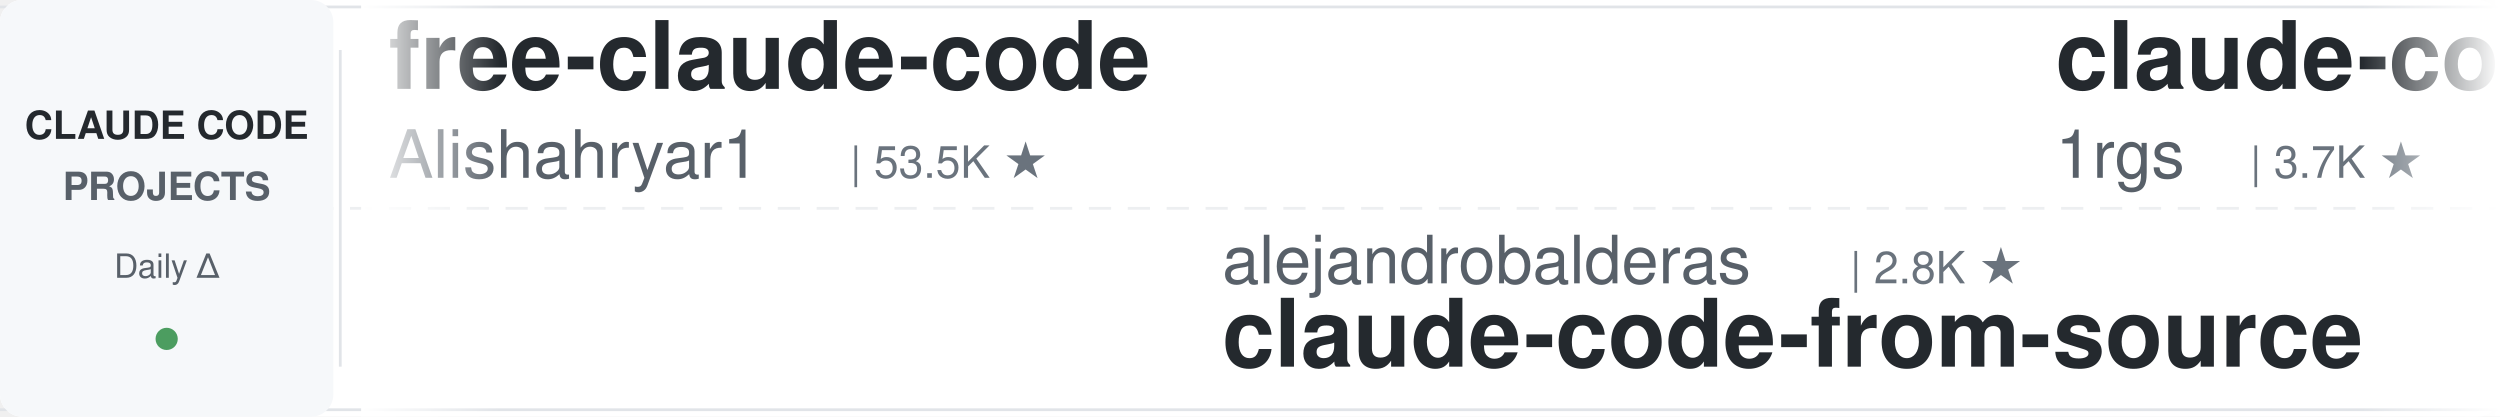
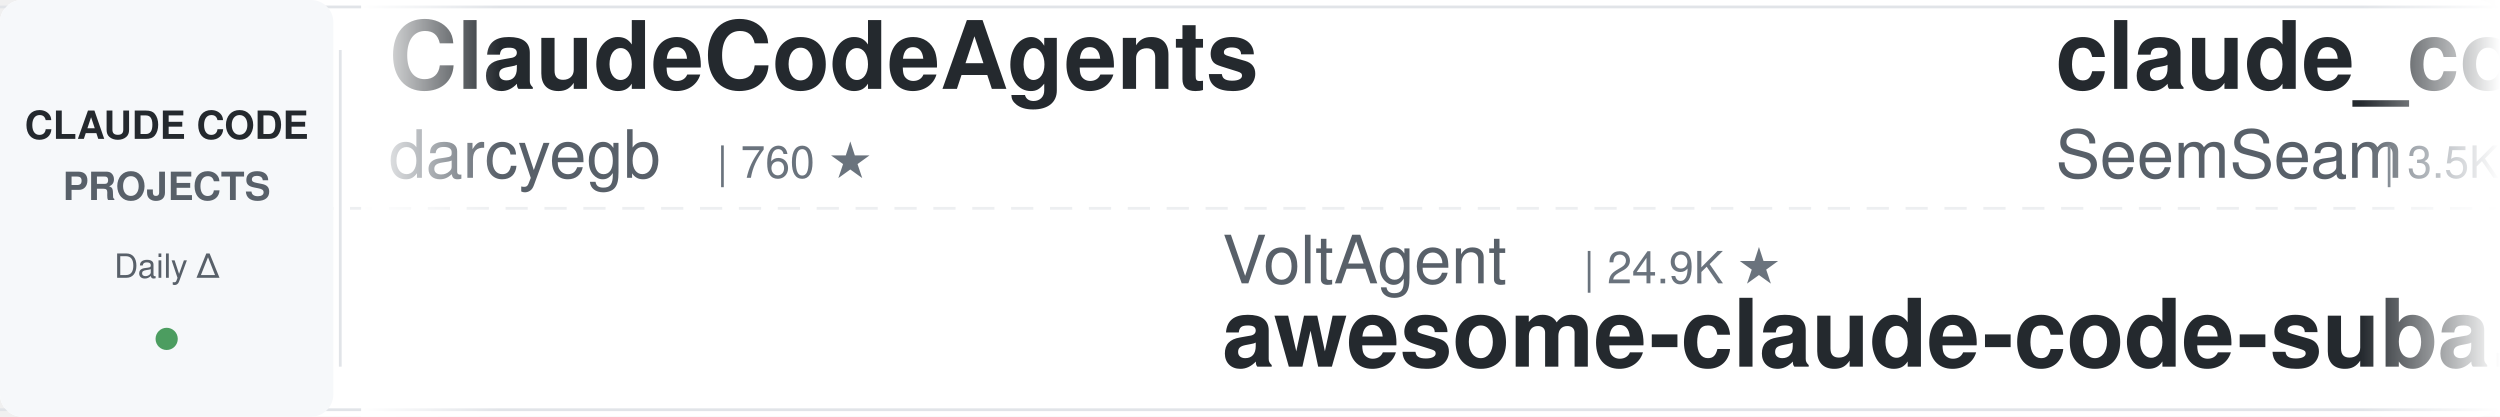
<svg xmlns="http://www.w3.org/2000/svg" width="900" height="150">
  <defs>
    <linearGradient id="leftFade" x1="0%" y1="0%" x2="100%" y2="0%">
      <stop offset="0%" style="stop-color:#ffffff;stop-opacity:1" />
      <stop offset="100%" style="stop-color:#ffffff;stop-opacity:0" />
    </linearGradient>
    <linearGradient id="rightFade" x1="0%" y1="0%" x2="100%" y2="0%">
      <stop offset="0%" style="stop-color:#ffffff;stop-opacity:0" />
      <stop offset="100%" style="stop-color:#ffffff;stop-opacity:1" />
    </linearGradient>
  </defs>
  <rect width="900" height="150" fill="#ffffff" rx="8" />
  <rect x="0" y="2" width="900" height="1" fill="#e1e4e8" />
  <rect x="0" y="147" width="900" height="1" fill="#e1e4e8" />
  <line x1="0" y1="75" x2="900" y2="75" stroke="#e1e4e8" stroke-width="1" stroke-dasharray="8 6" opacity="0.6" />
  <rect x="0" y="0" width="120" height="150" fill="#f6f8fa" rx="8" />
  <text x="60" y="50" font-family="-apple-system, BlinkMacSystemFont, 'Segoe UI', Helvetica, Arial, sans-serif" font-size="14" font-weight="600" fill="#24292e" text-anchor="middle">CLAUDE CODE</text>
  <text x="60" y="72" font-family="-apple-system, BlinkMacSystemFont, 'Segoe UI', Helvetica, Arial, sans-serif" font-size="14" font-weight="600" fill="#586069" text-anchor="middle">PROJECTS</text>
  <text x="60" y="100" font-family="-apple-system, BlinkMacSystemFont, 'Segoe UI', Helvetica, Arial, sans-serif" font-size="12" font-weight="500" fill="#586069" text-anchor="middle">Daily Δ</text>
  <circle cx="60" cy="122" r="4" fill="#22863a" opacity="0.8" />
  <rect x="122" y="18" width="1" height="114" fill="#e1e4e8" />
  <clipPath id="tickerClip">
    <rect x="130" y="0" width="770" height="150" />
  </clipPath>
  <g clip-path="url(#tickerClip)">
    <g id="tickerItems">
      <animateTransform attributeName="transform" attributeType="XML" type="translate" from="0 0" to="-3000 0" dur="54s" repeatCount="indefinite" />
      <g transform="translate(0, 0)">
-         <text x="140" y="32" font-family="-apple-system, BlinkMacSystemFont, 'Segoe UI', Helvetica, Arial, sans-serif" font-size="34" font-weight="600" fill="#24292e">free-claude-code</text>
-         <text x="140" y="64" font-family="-apple-system, BlinkMacSystemFont, 'Segoe UI', Helvetica, Arial, sans-serif" font-size="24" font-weight="400" fill="#586069">Alishahryar1</text>
-         <text x="306" y="64" font-family="-apple-system, BlinkMacSystemFont, 'Segoe UI', Helvetica, Arial, sans-serif" font-size="16" font-weight="500" fill="#6a737d">| 53.5K ★</text>
+         <text x="140" y="32" font-family="-apple-system, BlinkMacSystemFont, 'Segoe UI', Helvetica, Arial, sans-serif" font-size="34" font-weight="600" fill="#24292e">ClaudeCodeAgents</text>
+         <text x="140" y="64" font-family="-apple-system, BlinkMacSystemFont, 'Segoe UI', Helvetica, Arial, sans-serif" font-size="24" font-weight="400" fill="#586069">darcyegb</text>
+         <text x="258" y="64" font-family="-apple-system, BlinkMacSystemFont, 'Segoe UI', Helvetica, Arial, sans-serif" font-size="16" font-weight="500" fill="#6a737d">| 760 ★</text>
      </g>
      <g transform="translate(300, 0)">
-         <text x="140" y="102" font-family="-apple-system, BlinkMacSystemFont, 'Segoe UI', Helvetica, Arial, sans-serif" font-size="24" font-weight="400" fill="#586069">alejandrobalderas</text>
-         <text x="366" y="102" font-family="-apple-system, BlinkMacSystemFont, 'Segoe UI', Helvetica, Arial, sans-serif" font-size="16" font-weight="500" fill="#6a737d">| 2.8K ★</text>
-         <text x="140" y="132" font-family="-apple-system, BlinkMacSystemFont, 'Segoe UI', Helvetica, Arial, sans-serif" font-size="34" font-weight="600" fill="#24292e">claude-code-from-source</text>
+         <text x="140" y="102" font-family="-apple-system, BlinkMacSystemFont, 'Segoe UI', Helvetica, Arial, sans-serif" font-size="24" font-weight="400" fill="#586069">VoltAgent</text>
+         <text x="270" y="102" font-family="-apple-system, BlinkMacSystemFont, 'Segoe UI', Helvetica, Arial, sans-serif" font-size="16" font-weight="500" fill="#6a737d">| 24.9K ★</text>
+         <text x="140" y="132" font-family="-apple-system, BlinkMacSystemFont, 'Segoe UI', Helvetica, Arial, sans-serif" font-size="34" font-weight="600" fill="#24292e">awesome-claude-code-suba...</text>
      </g>
      <g transform="translate(600, 0)">
-         <text x="140" y="32" font-family="-apple-system, BlinkMacSystemFont, 'Segoe UI', Helvetica, Arial, sans-serif" font-size="34" font-weight="600" fill="#24292e">claude-code-proxy</text>
-         <text x="140" y="64" font-family="-apple-system, BlinkMacSystemFont, 'Segoe UI', Helvetica, Arial, sans-serif" font-size="24" font-weight="400" fill="#586069">1rgs</text>
-         <text x="210" y="64" font-family="-apple-system, BlinkMacSystemFont, 'Segoe UI', Helvetica, Arial, sans-serif" font-size="16" font-weight="500" fill="#6a737d">| 3.7K ★</text>
+         <text x="140" y="32" font-family="-apple-system, BlinkMacSystemFont, 'Segoe UI', Helvetica, Arial, sans-serif" font-size="34" font-weight="600" fill="#24292e">claude_codex_bridge</text>
+         <text x="140" y="64" font-family="-apple-system, BlinkMacSystemFont, 'Segoe UI', Helvetica, Arial, sans-serif" font-size="24" font-weight="400" fill="#586069">SeemSeam</text>
+         <text x="258" y="64" font-family="-apple-system, BlinkMacSystemFont, 'Segoe UI', Helvetica, Arial, sans-serif" font-size="16" font-weight="500" fill="#6a737d">| 3.5K ★</text>
      </g>
      <g transform="translate(900, 0)">
-         <text x="140" y="102" font-family="-apple-system, BlinkMacSystemFont, 'Segoe UI', Helvetica, Arial, sans-serif" font-size="24" font-weight="400" fill="#586069">digitalsamba</text>
-         <text x="306" y="102" font-family="-apple-system, BlinkMacSystemFont, 'Segoe UI', Helvetica, Arial, sans-serif" font-size="16" font-weight="500" fill="#6a737d">| 2.1K ★</text>
-         <text x="140" y="132" font-family="-apple-system, BlinkMacSystemFont, 'Segoe UI', Helvetica, Arial, sans-serif" font-size="34" font-weight="600" fill="#24292e">claude-code-video-toolki...</text>
+         <text x="140" y="102" font-family="-apple-system, BlinkMacSystemFont, 'Segoe UI', Helvetica, Arial, sans-serif" font-size="24" font-weight="400" fill="#586069">Yuyz0112</text>
+         <text x="258" y="102" font-family="-apple-system, BlinkMacSystemFont, 'Segoe UI', Helvetica, Arial, sans-serif" font-size="16" font-weight="500" fill="#6a737d">| 2.4K ★</text>
+         <text x="140" y="132" font-family="-apple-system, BlinkMacSystemFont, 'Segoe UI', Helvetica, Arial, sans-serif" font-size="34" font-weight="600" fill="#24292e">claude-code-reverse</text>
      </g>
      <g transform="translate(1200, 0)">
-         <text x="140" y="32" font-family="-apple-system, BlinkMacSystemFont, 'Segoe UI', Helvetica, Arial, sans-serif" font-size="34" font-weight="600" fill="#24292e">claude-code-cheat-sheet</text>
-         <text x="140" y="64" font-family="-apple-system, BlinkMacSystemFont, 'Segoe UI', Helvetica, Arial, sans-serif" font-size="24" font-weight="400" fill="#586069">Njengah</text>
-         <text x="246" y="64" font-family="-apple-system, BlinkMacSystemFont, 'Segoe UI', Helvetica, Arial, sans-serif" font-size="16" font-weight="500" fill="#6a737d">| 1.9K ★</text>
+         <text x="140" y="32" font-family="-apple-system, BlinkMacSystemFont, 'Segoe UI', Helvetica, Arial, sans-serif" font-size="34" font-weight="600" fill="#24292e">claude-code-rev</text>
+         <text x="140" y="64" font-family="-apple-system, BlinkMacSystemFont, 'Segoe UI', Helvetica, Arial, sans-serif" font-size="24" font-weight="400" fill="#586069">oboard</text>
+         <text x="234" y="64" font-family="-apple-system, BlinkMacSystemFont, 'Segoe UI', Helvetica, Arial, sans-serif" font-size="16" font-weight="500" fill="#6a737d">| 3.3K ★</text>
      </g>
      <g transform="translate(1500, 0)">
-         <text x="140" y="102" font-family="-apple-system, BlinkMacSystemFont, 'Segoe UI', Helvetica, Arial, sans-serif" font-size="24" font-weight="400" fill="#586069">centminmod</text>
-         <text x="282" y="102" font-family="-apple-system, BlinkMacSystemFont, 'Segoe UI', Helvetica, Arial, sans-serif" font-size="16" font-weight="500" fill="#6a737d">| 2.6K ★</text>
-         <text x="140" y="132" font-family="-apple-system, BlinkMacSystemFont, 'Segoe UI', Helvetica, Arial, sans-serif" font-size="34" font-weight="600" fill="#24292e">my-claude-code-setup</text>
+         <text x="140" y="102" font-family="-apple-system, BlinkMacSystemFont, 'Segoe UI', Helvetica, Arial, sans-serif" font-size="24" font-weight="400" fill="#586069">diet103</text>
+         <text x="246" y="102" font-family="-apple-system, BlinkMacSystemFont, 'Segoe UI', Helvetica, Arial, sans-serif" font-size="16" font-weight="500" fill="#6a737d">| 10.0K ★</text>
+         <text x="140" y="132" font-family="-apple-system, BlinkMacSystemFont, 'Segoe UI', Helvetica, Arial, sans-serif" font-size="34" font-weight="600" fill="#24292e">claude-code-infrastructu...</text>
      </g>
      <g transform="translate(1800, 0)">
-         <text x="140" y="32" font-family="-apple-system, BlinkMacSystemFont, 'Segoe UI', Helvetica, Arial, sans-serif" font-size="34" font-weight="600" fill="#24292e">pi-vs-claude-code</text>
-         <text x="140" y="64" font-family="-apple-system, BlinkMacSystemFont, 'Segoe UI', Helvetica, Arial, sans-serif" font-size="24" font-weight="400" fill="#586069">disler</text>
-         <text x="234" y="64" font-family="-apple-system, BlinkMacSystemFont, 'Segoe UI', Helvetica, Arial, sans-serif" font-size="16" font-weight="500" fill="#6a737d">| 1.7K ★</text>
+         <text x="140" y="32" font-family="-apple-system, BlinkMacSystemFont, 'Segoe UI', Helvetica, Arial, sans-serif" font-size="34" font-weight="600" fill="#24292e">everything-claude-code-z...</text>
+         <text x="140" y="64" font-family="-apple-system, BlinkMacSystemFont, 'Segoe UI', Helvetica, Arial, sans-serif" font-size="24" font-weight="400" fill="#586069">xu-xiang</text>
+         <text x="258" y="64" font-family="-apple-system, BlinkMacSystemFont, 'Segoe UI', Helvetica, Arial, sans-serif" font-size="16" font-weight="500" fill="#6a737d">| 1.9K ★</text>
      </g>
      <g transform="translate(2100, 0)">
-         <text x="140" y="102" font-family="-apple-system, BlinkMacSystemFont, 'Segoe UI', Helvetica, Arial, sans-serif" font-size="24" font-weight="400" fill="#586069">Windy3f3f3f3f</text>
-         <text x="318" y="102" font-family="-apple-system, BlinkMacSystemFont, 'Segoe UI', Helvetica, Arial, sans-serif" font-size="16" font-weight="500" fill="#6a737d">| 2.6K ★</text>
-         <text x="140" y="132" font-family="-apple-system, BlinkMacSystemFont, 'Segoe UI', Helvetica, Arial, sans-serif" font-size="34" font-weight="600" fill="#24292e">claude-code-from-scratch</text>
+         <text x="140" y="102" font-family="-apple-system, BlinkMacSystemFont, 'Segoe UI', Helvetica, Arial, sans-serif" font-size="24" font-weight="400" fill="#586069">wanshuiyin</text>
+         <text x="282" y="102" font-family="-apple-system, BlinkMacSystemFont, 'Segoe UI', Helvetica, Arial, sans-serif" font-size="16" font-weight="500" fill="#6a737d">| 15.8K ★</text>
+         <text x="140" y="132" font-family="-apple-system, BlinkMacSystemFont, 'Segoe UI', Helvetica, Arial, sans-serif" font-size="34" font-weight="600" fill="#24292e">Auto-claude-code-researc...</text>
      </g>
      <g transform="translate(2400, 0)">
-         <text x="140" y="32" font-family="-apple-system, BlinkMacSystemFont, 'Segoe UI', Helvetica, Arial, sans-serif" font-size="34" font-weight="600" fill="#24292e">claude-code-cli</text>
-         <text x="140" y="64" font-family="-apple-system, BlinkMacSystemFont, 'Segoe UI', Helvetica, Arial, sans-serif" font-size="24" font-weight="400" fill="#586069">huangserva</text>
-         <text x="282" y="64" font-family="-apple-system, BlinkMacSystemFont, 'Segoe UI', Helvetica, Arial, sans-serif" font-size="16" font-weight="500" fill="#6a737d">| 627 ★</text>
+         <text x="140" y="32" font-family="-apple-system, BlinkMacSystemFont, 'Segoe UI', Helvetica, Arial, sans-serif" font-size="34" font-weight="600" fill="#24292e">claude-code-analysis</text>
+         <text x="140" y="64" font-family="-apple-system, BlinkMacSystemFont, 'Segoe UI', Helvetica, Arial, sans-serif" font-size="24" font-weight="400" fill="#586069">liuup</text>
+         <text x="222" y="64" font-family="-apple-system, BlinkMacSystemFont, 'Segoe UI', Helvetica, Arial, sans-serif" font-size="16" font-weight="500" fill="#6a737d">| 3.9K ★</text>
      </g>
      <g transform="translate(2700, 0)">
-         <text x="140" y="102" font-family="-apple-system, BlinkMacSystemFont, 'Segoe UI', Helvetica, Arial, sans-serif" font-size="24" font-weight="400" fill="#586069">multica-ai</text>
-         <text x="282" y="102" font-family="-apple-system, BlinkMacSystemFont, 'Segoe UI', Helvetica, Arial, sans-serif" font-size="16" font-weight="500" fill="#6a737d">| 210.6K ★</text>
-         <text x="140" y="132" font-family="-apple-system, BlinkMacSystemFont, 'Segoe UI', Helvetica, Arial, sans-serif" font-size="34" font-weight="600" fill="#24292e">andrej-karpathy-skills</text>
+         <text x="140" y="102" font-family="-apple-system, BlinkMacSystemFont, 'Segoe UI', Helvetica, Arial, sans-serif" font-size="24" font-weight="400" fill="#586069">rohitg00</text>
+         <text x="258" y="102" font-family="-apple-system, BlinkMacSystemFont, 'Segoe UI', Helvetica, Arial, sans-serif" font-size="16" font-weight="500" fill="#6a737d">| 2.6K ★</text>
+         <text x="140" y="132" font-family="-apple-system, BlinkMacSystemFont, 'Segoe UI', Helvetica, Arial, sans-serif" font-size="34" font-weight="600" fill="#24292e">awesome-claude-code-tool...</text>
      </g>
      <g transform="translate(3000, 0)">
-         <text x="140" y="32" font-family="-apple-system, BlinkMacSystemFont, 'Segoe UI', Helvetica, Arial, sans-serif" font-size="34" font-weight="600" fill="#24292e">free-claude-code</text>
-         <text x="140" y="64" font-family="-apple-system, BlinkMacSystemFont, 'Segoe UI', Helvetica, Arial, sans-serif" font-size="24" font-weight="400" fill="#586069">Alishahryar1</text>
-         <text x="306" y="64" font-family="-apple-system, BlinkMacSystemFont, 'Segoe UI', Helvetica, Arial, sans-serif" font-size="16" font-weight="500" fill="#6a737d">| 53.5K ★</text>
+         <text x="140" y="32" font-family="-apple-system, BlinkMacSystemFont, 'Segoe UI', Helvetica, Arial, sans-serif" font-size="34" font-weight="600" fill="#24292e">ClaudeCodeAgents</text>
+         <text x="140" y="64" font-family="-apple-system, BlinkMacSystemFont, 'Segoe UI', Helvetica, Arial, sans-serif" font-size="24" font-weight="400" fill="#586069">darcyegb</text>
+         <text x="258" y="64" font-family="-apple-system, BlinkMacSystemFont, 'Segoe UI', Helvetica, Arial, sans-serif" font-size="16" font-weight="500" fill="#6a737d">| 760 ★</text>
      </g>
      <g transform="translate(3300, 0)">
-         <text x="140" y="102" font-family="-apple-system, BlinkMacSystemFont, 'Segoe UI', Helvetica, Arial, sans-serif" font-size="24" font-weight="400" fill="#586069">alejandrobalderas</text>
-         <text x="366" y="102" font-family="-apple-system, BlinkMacSystemFont, 'Segoe UI', Helvetica, Arial, sans-serif" font-size="16" font-weight="500" fill="#6a737d">| 2.8K ★</text>
-         <text x="140" y="132" font-family="-apple-system, BlinkMacSystemFont, 'Segoe UI', Helvetica, Arial, sans-serif" font-size="34" font-weight="600" fill="#24292e">claude-code-from-source</text>
+         <text x="140" y="102" font-family="-apple-system, BlinkMacSystemFont, 'Segoe UI', Helvetica, Arial, sans-serif" font-size="24" font-weight="400" fill="#586069">VoltAgent</text>
+         <text x="270" y="102" font-family="-apple-system, BlinkMacSystemFont, 'Segoe UI', Helvetica, Arial, sans-serif" font-size="16" font-weight="500" fill="#6a737d">| 24.9K ★</text>
+         <text x="140" y="132" font-family="-apple-system, BlinkMacSystemFont, 'Segoe UI', Helvetica, Arial, sans-serif" font-size="34" font-weight="600" fill="#24292e">awesome-claude-code-suba...</text>
      </g>
      <g transform="translate(3600, 0)">
-         <text x="140" y="32" font-family="-apple-system, BlinkMacSystemFont, 'Segoe UI', Helvetica, Arial, sans-serif" font-size="34" font-weight="600" fill="#24292e">claude-code-proxy</text>
-         <text x="140" y="64" font-family="-apple-system, BlinkMacSystemFont, 'Segoe UI', Helvetica, Arial, sans-serif" font-size="24" font-weight="400" fill="#586069">1rgs</text>
-         <text x="210" y="64" font-family="-apple-system, BlinkMacSystemFont, 'Segoe UI', Helvetica, Arial, sans-serif" font-size="16" font-weight="500" fill="#6a737d">| 3.7K ★</text>
+         <text x="140" y="32" font-family="-apple-system, BlinkMacSystemFont, 'Segoe UI', Helvetica, Arial, sans-serif" font-size="34" font-weight="600" fill="#24292e">claude_codex_bridge</text>
+         <text x="140" y="64" font-family="-apple-system, BlinkMacSystemFont, 'Segoe UI', Helvetica, Arial, sans-serif" font-size="24" font-weight="400" fill="#586069">SeemSeam</text>
+         <text x="258" y="64" font-family="-apple-system, BlinkMacSystemFont, 'Segoe UI', Helvetica, Arial, sans-serif" font-size="16" font-weight="500" fill="#6a737d">| 3.5K ★</text>
      </g>
      <g transform="translate(3900, 0)">
-         <text x="140" y="102" font-family="-apple-system, BlinkMacSystemFont, 'Segoe UI', Helvetica, Arial, sans-serif" font-size="24" font-weight="400" fill="#586069">digitalsamba</text>
-         <text x="306" y="102" font-family="-apple-system, BlinkMacSystemFont, 'Segoe UI', Helvetica, Arial, sans-serif" font-size="16" font-weight="500" fill="#6a737d">| 2.1K ★</text>
-         <text x="140" y="132" font-family="-apple-system, BlinkMacSystemFont, 'Segoe UI', Helvetica, Arial, sans-serif" font-size="34" font-weight="600" fill="#24292e">claude-code-video-toolki...</text>
+         <text x="140" y="102" font-family="-apple-system, BlinkMacSystemFont, 'Segoe UI', Helvetica, Arial, sans-serif" font-size="24" font-weight="400" fill="#586069">Yuyz0112</text>
+         <text x="258" y="102" font-family="-apple-system, BlinkMacSystemFont, 'Segoe UI', Helvetica, Arial, sans-serif" font-size="16" font-weight="500" fill="#6a737d">| 2.4K ★</text>
+         <text x="140" y="132" font-family="-apple-system, BlinkMacSystemFont, 'Segoe UI', Helvetica, Arial, sans-serif" font-size="34" font-weight="600" fill="#24292e">claude-code-reverse</text>
      </g>
    </g>
  </g>
  <rect x="130" y="0" width="50" height="150" fill="url(#leftFade)" />
  <rect x="850" y="0" width="50" height="150" fill="url(#rightFade)" />
</svg>
